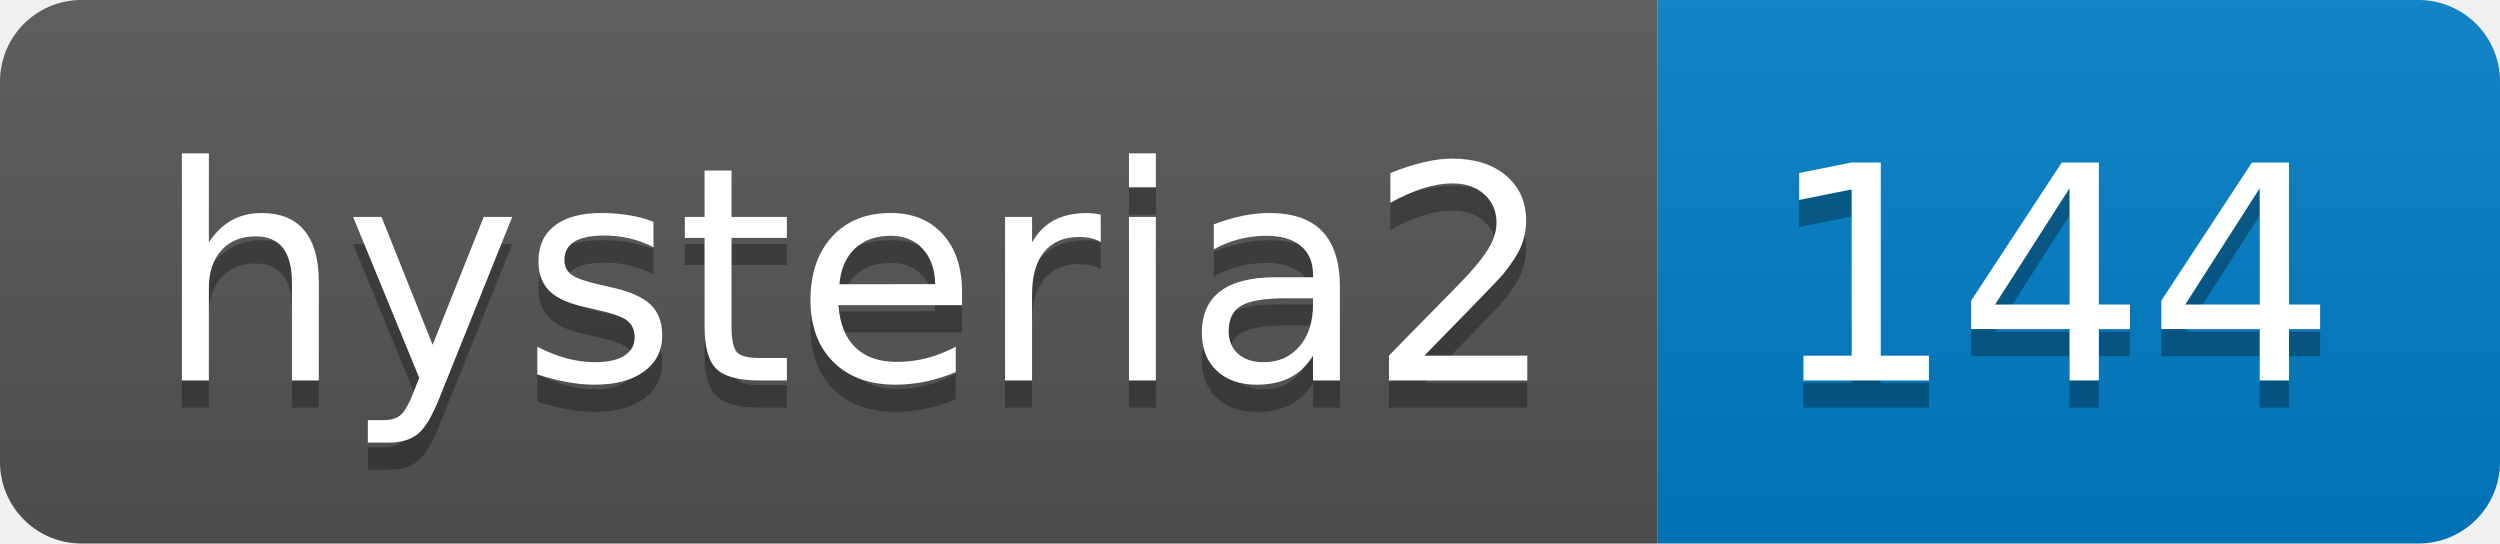
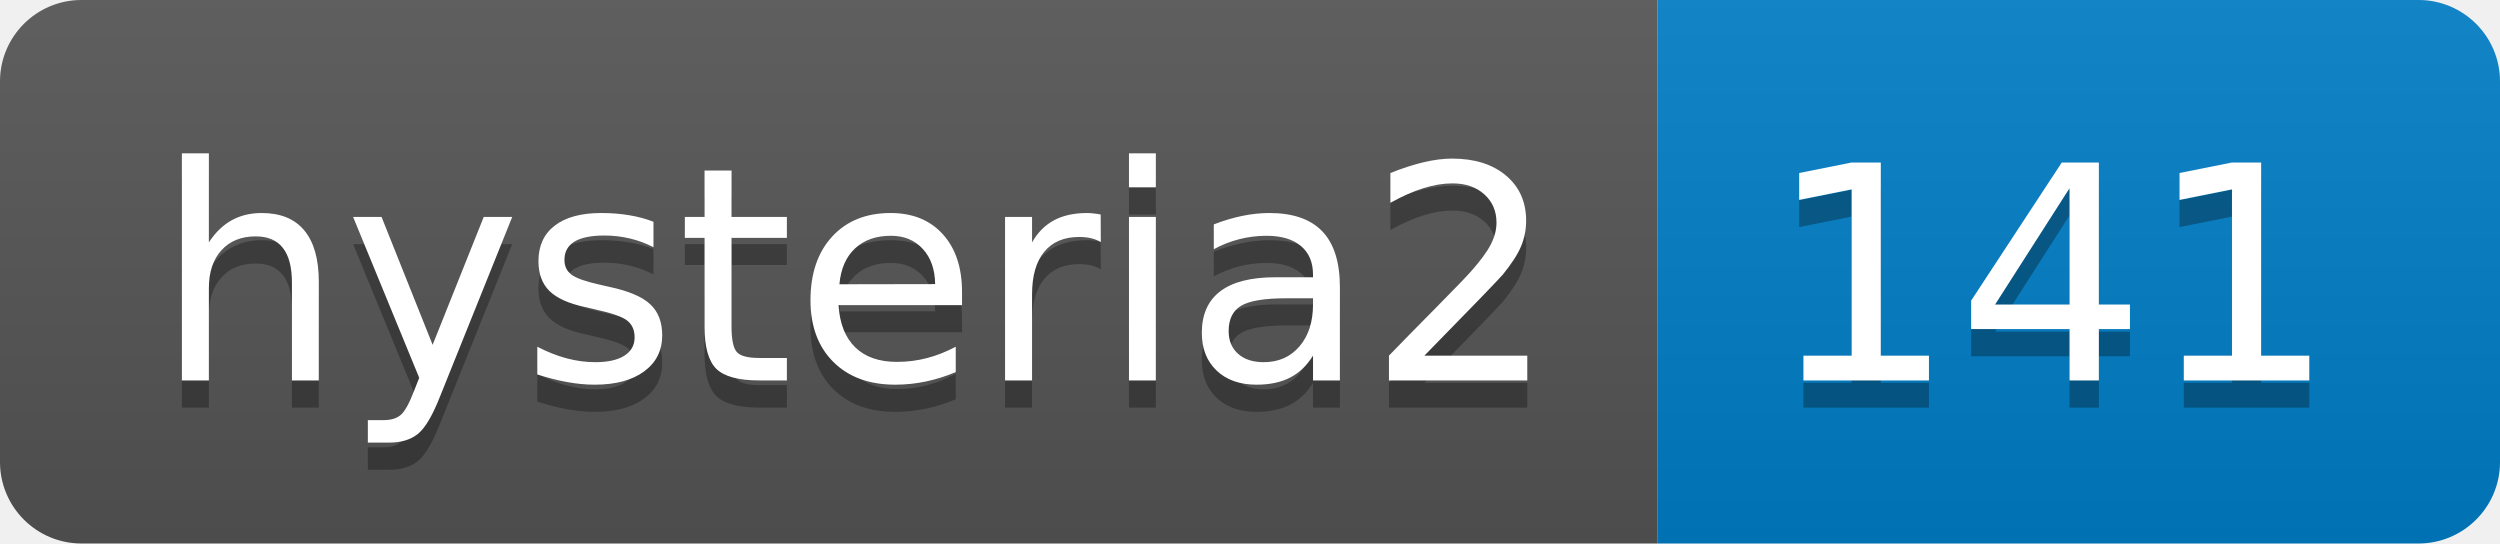
- <svg xmlns="http://www.w3.org/2000/svg" width="92" height="20" role="img" aria-label="hysteria2: 144">
+ <svg xmlns="http://www.w3.org/2000/svg" width="92" height="20" role="img" aria-label="hysteria2: 141">
  <linearGradient id="s" x2="0" y2="100%">
    <stop offset="0" stop-color="#bbb" stop-opacity=".1" />
    <stop offset="1" stop-opacity=".1" />
  </linearGradient>
  <clipPath id="r">
    <rect width="92" height="20" rx="3" fill="#fff" />
  </clipPath>
  <g clip-path="url(#r)">
    <rect width="61" height="20" fill="#555" />
    <rect x="61" width="31" height="20" fill="#007ec6" />
    <rect width="92" height="20" fill="url(#s)" />
  </g>
  <g fill="#fff" text-anchor="middle" font-family="Verdana,Geneva,DejaVu Sans,sans-serif" text-rendering="geometricPrecision" font-size="110">
    <text aria-hidden="true" x="315" y="150" fill="#010101" fill-opacity=".3" transform="scale(.1)" textLength="510">hysteria2</text>
    <text x="315" y="140" transform="scale(.1)" fill="#fff" textLength="510">hysteria2</text>
-     <text aria-hidden="true" x="755" y="150" fill="#010101" fill-opacity=".3" transform="scale(.1)" textLength="210">144</text>
-     <text x="755" y="140" transform="scale(.1)" fill="#fff" textLength="210">144</text>
+     <text aria-hidden="true" x="755" y="150" fill="#010101" fill-opacity=".3" transform="scale(.1)" textLength="210">141</text>
+     <text x="755" y="140" transform="scale(.1)" fill="#fff" textLength="210">141</text>
  </g>
</svg>
